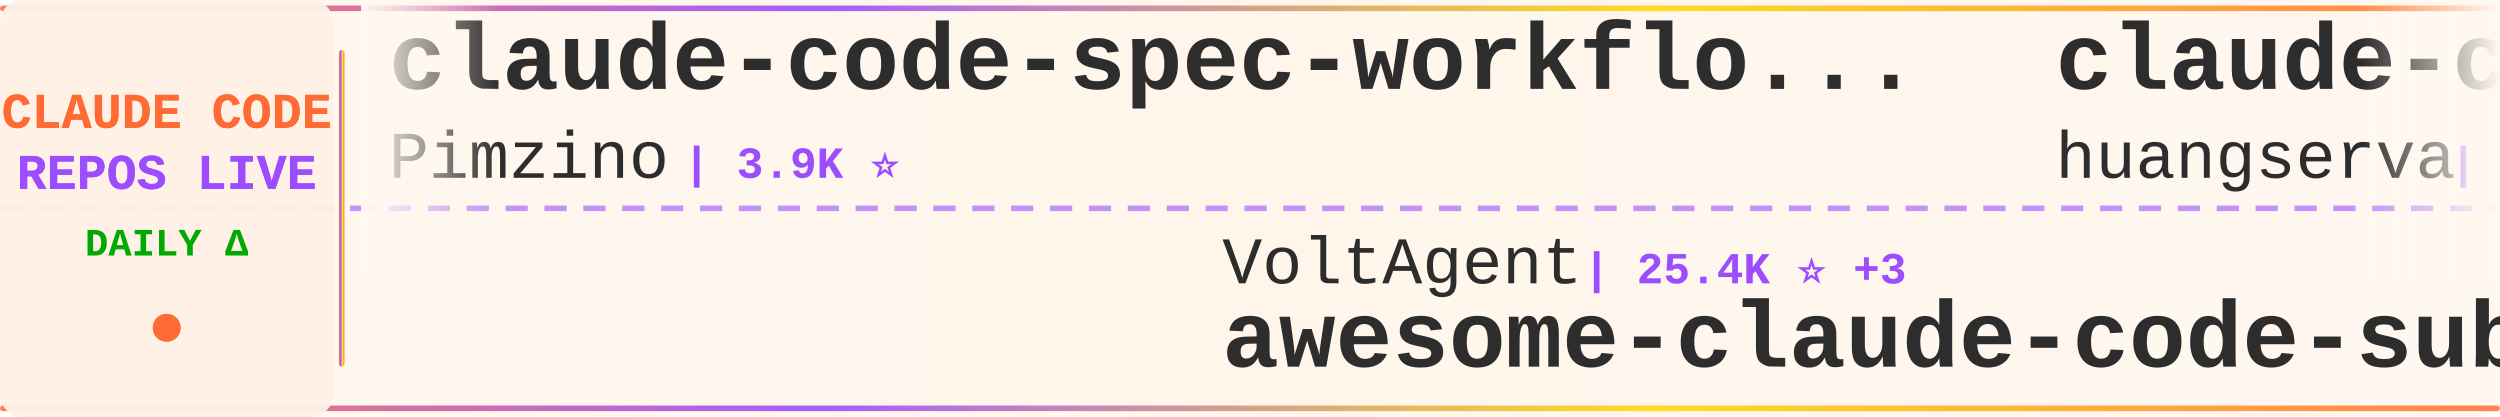
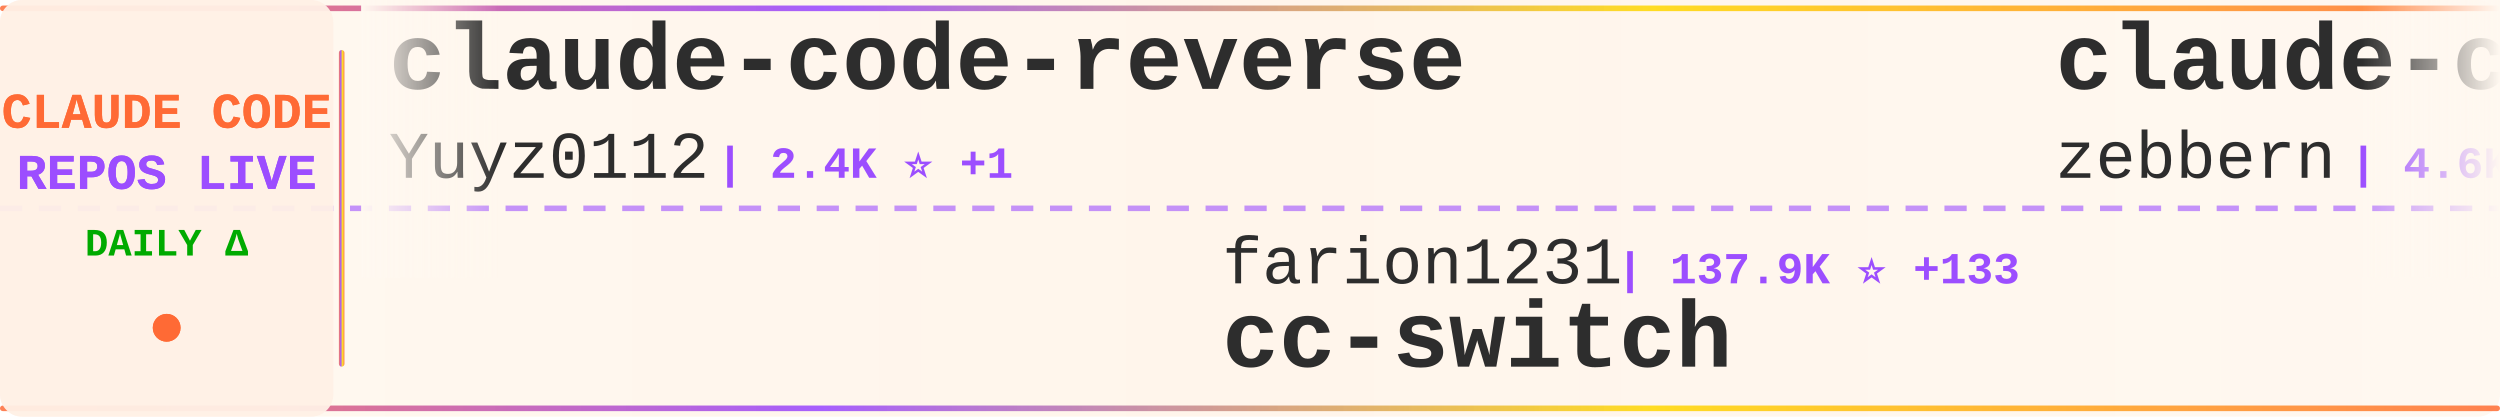
<svg xmlns="http://www.w3.org/2000/svg" width="900" height="150">
  <defs>
    <linearGradient id="tickerBg" x1="0%" y1="0%" x2="100%" y2="0%">
      <stop offset="0%" style="stop-color:#fff8f0;stop-opacity:0.98" />
      <stop offset="50%" style="stop-color:#fff5eb;stop-opacity:1" />
      <stop offset="100%" style="stop-color:#fff8f0;stop-opacity:0.98" />
    </linearGradient>
    <linearGradient id="borderGrad" x1="0%" y1="0%" x2="100%" y2="0%">
      <stop offset="0%" style="stop-color:#FF6B35;stop-opacity:0.85">
        <animate attributeName="stop-opacity" values="0.85;1;0.85" dur="2s" repeatCount="indefinite" />
      </stop>
      <stop offset="33%" style="stop-color:#9C4EFF;stop-opacity:0.9">
        <animate attributeName="stop-opacity" values="0.9;1;0.9" dur="2.2s" repeatCount="indefinite" />
      </stop>
      <stop offset="66%" style="stop-color:#FFD700;stop-opacity:0.85">
        <animate attributeName="stop-opacity" values="0.85;1;0.85" dur="1.8s" repeatCount="indefinite" />
      </stop>
      <stop offset="100%" style="stop-color:#FF6B35;stop-opacity:0.85">
        <animate attributeName="stop-opacity" values="0.85;1;0.85" dur="2s" repeatCount="indefinite" />
      </stop>
    </linearGradient>
    <filter id="textGlow">
      <feGaussianBlur stdDeviation="0.15" result="coloredBlur" />
      <feMerge>
        <feMergeNode in="coloredBlur" />
        <feMergeNode in="SourceGraphic" />
      </feMerge>
    </filter>
    <filter id="metricGlow">
      <feGaussianBlur stdDeviation="0.2" result="coloredBlur" />
      <feMerge>
        <feMergeNode in="coloredBlur" />
        <feMergeNode in="SourceGraphic" />
      </feMerge>
    </filter>
    <linearGradient id="leftFade" x1="0%" y1="0%" x2="100%" y2="0%">
      <stop offset="0%" style="stop-color:#fff8f0;stop-opacity:1" />
      <stop offset="100%" style="stop-color:#fff8f0;stop-opacity:0" />
    </linearGradient>
    <linearGradient id="rightFade" x1="0%" y1="0%" x2="100%" y2="0%">
      <stop offset="0%" style="stop-color:#fff8f0;stop-opacity:0" />
      <stop offset="100%" style="stop-color:#fff8f0;stop-opacity:1" />
    </linearGradient>
  </defs>
  <rect width="900" height="150" fill="url(#tickerBg)" rx="8" />
  <rect x="0" y="2" width="900" height="2" fill="url(#borderGrad)" rx="1" />
  <rect x="0" y="146" width="900" height="2" fill="url(#borderGrad)" rx="1" />
  <line x1="0" y1="75" x2="900" y2="75" stroke="#9C4EFF" stroke-width="2" stroke-dasharray="8 6" opacity="0.6" />
  <rect x="0" y="0" width="120" height="150" fill="#fff0e6" opacity="0.95" rx="8" />
  <text x="60" y="46" font-family="'Courier New', monospace" font-size="18" font-weight="bold" fill="#FF6B35" text-anchor="middle" filter="url(#textGlow)">
    CLAUDE CODE
  </text>
  <text x="60" y="68" font-family="'Courier New', monospace" font-size="18" font-weight="bold" fill="#9C4EFF" text-anchor="middle" filter="url(#textGlow)">
    REPOS LIVE
  </text>
  <text x="60" y="92" font-family="'Courier New', monospace" font-size="14" font-weight="bold" fill="#00aa00" text-anchor="middle">
    DAILY Δ
  </text>
  <circle cx="60" cy="118" r="5" fill="#FF6B35" filter="url(#metricGlow)">
    <animate attributeName="r" values="4;6;4" dur="1.5s" repeatCount="indefinite" />
    <animate attributeName="opacity" values="0.6;1;0.6" dur="1.5s" repeatCount="indefinite" />
  </circle>
  <rect x="122" y="18" width="2" height="114" fill="url(#borderGrad)" rx="1" />
  <clipPath id="tickerClip">
    <rect x="130" y="0" width="770" height="150" />
  </clipPath>
  <g clip-path="url(#tickerClip)">
    <g id="tickerItems">
      <animateTransform attributeName="transform" attributeType="XML" type="translate" from="0 0" to="-3000 0" dur="54s" repeatCount="indefinite" />
      <g transform="translate(0, 0)">
-         <text x="140" y="32" font-family="'Courier New', monospace" font-size="34" font-weight="bold" fill="#2d2d2d">claude-code-spec-workflo...</text>
-         <text x="140" y="64" font-family="'Courier New', monospace" font-size="24" font-weight="normal" fill="#2d2d2d" opacity="1.0">Pimzino</text>
-         <text x="246" y="64" font-family="'Courier New', monospace" font-size="16" font-weight="bold" fill="#9C4EFF"> | 3.9K ⭐</text>
+         <text x="140" y="32" font-family="'Courier New', monospace" font-size="34" font-weight="bold" fill="#2d2d2d">claude-code-reverse</text>
+         <text x="140" y="64" font-family="'Courier New', monospace" font-size="24" font-weight="normal" fill="#2d2d2d" opacity="1.0">Yuyz0112</text>
+         <text x="258" y="64" font-family="'Courier New', monospace" font-size="16" font-weight="bold" fill="#9C4EFF"> | 2.4K ⭐ +1</text>
      </g>
      <g transform="translate(300, 0)">
-         <text x="140" y="102" font-family="'Courier New', monospace" font-size="24" font-weight="normal" fill="#2d2d2d" opacity="1.0">VoltAgent</text>
-         <text x="270" y="102" font-family="'Courier New', monospace" font-size="16" font-weight="bold" fill="#9C4EFF"> | 25.4K ⭐ +3</text>
-         <text x="140" y="132" font-family="'Courier New', monospace" font-size="34" font-weight="bold" fill="#2d2d2d">awesome-claude-code-suba...</text>
+         <text x="140" y="102" font-family="'Courier New', monospace" font-size="24" font-weight="normal" fill="#2d2d2d" opacity="1.0">farion1231</text>
+         <text x="282" y="102" font-family="'Courier New', monospace" font-size="16" font-weight="bold" fill="#9C4EFF"> | 137.9K ⭐ +133</text>
+         <text x="140" y="132" font-family="'Courier New', monospace" font-size="34" font-weight="bold" fill="#2d2d2d">cc-switch</text>
      </g>
      <g transform="translate(600, 0)">
-         <text x="140" y="32" font-family="'Courier New', monospace" font-size="34" font-weight="bold" fill="#2d2d2d">claude-code-cli</text>
-         <text x="140" y="64" font-family="'Courier New', monospace" font-size="24" font-weight="normal" fill="#2d2d2d" opacity="1.0">huangserva</text>
-         <text x="282" y="64" font-family="'Courier New', monospace" font-size="16" font-weight="bold" fill="#9C4EFF"> | 631 ⭐</text>
+         <text x="140" y="32" font-family="'Courier New', monospace" font-size="34" font-weight="bold" fill="#2d2d2d">claude-code-guide</text>
+         <text x="140" y="64" font-family="'Courier New', monospace" font-size="24" font-weight="normal" fill="#2d2d2d" opacity="1.0">zebbern</text>
+         <text x="246" y="64" font-family="'Courier New', monospace" font-size="16" font-weight="bold" fill="#9C4EFF"> | 4.6K ⭐ +1</text>
      </g>
      <g transform="translate(900, 0)">
-         <text x="140" y="102" font-family="'Courier New', monospace" font-size="24" font-weight="normal" fill="#2d2d2d" opacity="1.0">anthropics</text>
-         <text x="282" y="102" font-family="'Courier New', monospace" font-size="16" font-weight="bold" fill="#9C4EFF"> | 991 ⭐ -1</text>
-         <text x="140" y="132" font-family="'Courier New', monospace" font-size="34" font-weight="bold" fill="#2d2d2d">claude-code-base-action</text>
+         <text x="140" y="102" font-family="'Courier New', monospace" font-size="24" font-weight="normal" fill="#2d2d2d" opacity="1.0">rohitg00</text>
+         <text x="258" y="102" font-family="'Courier New', monospace" font-size="16" font-weight="bold" fill="#9C4EFF"> | 2.7K ⭐ +2</text>
+         <text x="140" y="132" font-family="'Courier New', monospace" font-size="34" font-weight="bold" fill="#2d2d2d">awesome-claude-code-tool...</text>
      </g>
      <g transform="translate(1200, 0)">
-         <text x="140" y="32" font-family="'Courier New', monospace" font-size="34" font-weight="bold" fill="#2d2d2d">sc-claude-code-files</text>
-         <text x="140" y="64" font-family="'Courier New', monospace" font-size="24" font-weight="normal" fill="#2d2d2d" opacity="1.0">https-deeplearning-ai</text>
-         <text x="414" y="64" font-family="'Courier New', monospace" font-size="16" font-weight="bold" fill="#9C4EFF"> | 554 ⭐</text>
+         <text x="140" y="32" font-family="'Courier New', monospace" font-size="34" font-weight="bold" fill="#2d2d2d">free-claude-code</text>
+         <text x="140" y="64" font-family="'Courier New', monospace" font-size="24" font-weight="normal" fill="#2d2d2d" opacity="1.0">Alishahryar1</text>
+         <text x="306" y="64" font-family="'Courier New', monospace" font-size="16" font-weight="bold" fill="#9C4EFF"> | 56.1K ⭐ +14</text>
      </g>
      <g transform="translate(1500, 0)">
-         <text x="140" y="102" font-family="'Courier New', monospace" font-size="24" font-weight="normal" fill="#2d2d2d" opacity="1.0">techjarves</text>
-         <text x="282" y="102" font-family="'Courier New', monospace" font-size="16" font-weight="bold" fill="#9C4EFF"> | 1.5K ⭐</text>
-         <text x="140" y="132" font-family="'Courier New', monospace" font-size="34" font-weight="bold" fill="#2d2d2d">ClaudeCode-Portable</text>
+         <text x="140" y="102" font-family="'Courier New', monospace" font-size="24" font-weight="normal" fill="#2d2d2d" opacity="1.0">shareAI-lab</text>
+         <text x="294" y="102" font-family="'Courier New', monospace" font-size="16" font-weight="bold" fill="#9C4EFF"> | 77.7K ⭐ +20</text>
+         <text x="140" y="132" font-family="'Courier New', monospace" font-size="34" font-weight="bold" fill="#2d2d2d">learn-claude-code</text>
      </g>
      <g transform="translate(1800, 0)">
-         <text x="140" y="32" font-family="'Courier New', monospace" font-size="34" font-weight="bold" fill="#2d2d2d">claude-code-prompts</text>
-         <text x="140" y="64" font-family="'Courier New', monospace" font-size="24" font-weight="normal" fill="#2d2d2d" opacity="1.0">repowise-dev</text>
-         <text x="306" y="64" font-family="'Courier New', monospace" font-size="16" font-weight="bold" fill="#9C4EFF"> | 1.2K ⭐</text>
+         <text x="140" y="32" font-family="'Courier New', monospace" font-size="34" font-weight="bold" fill="#2d2d2d">claude-code-webui</text>
+         <text x="140" y="64" font-family="'Courier New', monospace" font-size="24" font-weight="normal" fill="#2d2d2d" opacity="1.0">sugyan</text>
+         <text x="234" y="64" font-family="'Courier New', monospace" font-size="16" font-weight="bold" fill="#9C4EFF"> | 1.1K ⭐</text>
      </g>
      <g transform="translate(2100, 0)">
-         <text x="140" y="102" font-family="'Courier New', monospace" font-size="24" font-weight="normal" fill="#2d2d2d" opacity="1.0">frankbria</text>
-         <text x="270" y="102" font-family="'Courier New', monospace" font-size="16" font-weight="bold" fill="#9C4EFF"> | 9.6K ⭐ +1</text>
-         <text x="140" y="132" font-family="'Courier New', monospace" font-size="34" font-weight="bold" fill="#2d2d2d">ralph-claude-code</text>
+         <text x="140" y="102" font-family="'Courier New', monospace" font-size="24" font-weight="normal" fill="#2d2d2d" opacity="1.0">digitalsamba</text>
+         <text x="306" y="102" font-family="'Courier New', monospace" font-size="16" font-weight="bold" fill="#9C4EFF"> | 2.1K ⭐</text>
+         <text x="140" y="132" font-family="'Courier New', monospace" font-size="34" font-weight="bold" fill="#2d2d2d">claude-code-video-toolki...</text>
      </g>
      <g transform="translate(2400, 0)">
-         <text x="140" y="32" font-family="'Courier New', monospace" font-size="34" font-weight="bold" fill="#2d2d2d">claude-code-telegram</text>
-         <text x="140" y="64" font-family="'Courier New', monospace" font-size="24" font-weight="normal" fill="#2d2d2d" opacity="1.0">overwirehq</text>
-         <text x="282" y="64" font-family="'Courier New', monospace" font-size="16" font-weight="bold" fill="#9C4EFF"> | 2.8K ⭐</text>
+         <text x="140" y="32" font-family="'Courier New', monospace" font-size="34" font-weight="bold" fill="#2d2d2d">everything-claude-code</text>
+         <text x="140" y="64" font-family="'Courier New', monospace" font-size="24" font-weight="normal" fill="#2d2d2d" opacity="1.0">WorldFlowAI</text>
+         <text x="294" y="64" font-family="'Courier New', monospace" font-size="16" font-weight="bold" fill="#9C4EFF"> | 3.7K ⭐ +5</text>
      </g>
      <g transform="translate(2700, 0)">
-         <text x="140" y="102" font-family="'Courier New', monospace" font-size="24" font-weight="normal" fill="#2d2d2d" opacity="1.0">davila7</text>
-         <text x="246" y="102" font-family="'Courier New', monospace" font-size="16" font-weight="bold" fill="#9C4EFF"> | 32.0K ⭐ +14</text>
-         <text x="140" y="132" font-family="'Courier New', monospace" font-size="34" font-weight="bold" fill="#2d2d2d">claude-code-templates</text>
+         <text x="140" y="102" font-family="'Courier New', monospace" font-size="24" font-weight="normal" fill="#2d2d2d" opacity="1.0">AICoderTudou</text>
+         <text x="306" y="102" font-family="'Courier New', monospace" font-size="16" font-weight="bold" fill="#9C4EFF"> | 494 ⭐</text>
+         <text x="140" y="132" font-family="'Courier New', monospace" font-size="34" font-weight="bold" fill="#2d2d2d">claude-code-tudou</text>
      </g>
      <g transform="translate(3000, 0)">
-         <text x="140" y="32" font-family="'Courier New', monospace" font-size="34" font-weight="bold" fill="#2d2d2d">claude-code-spec-workflo...</text>
-         <text x="140" y="64" font-family="'Courier New', monospace" font-size="24" font-weight="normal" fill="#2d2d2d" opacity="1.0">Pimzino</text>
-         <text x="246" y="64" font-family="'Courier New', monospace" font-size="16" font-weight="bold" fill="#9C4EFF"> | 3.9K ⭐</text>
+         <text x="140" y="32" font-family="'Courier New', monospace" font-size="34" font-weight="bold" fill="#2d2d2d">claude-code-reverse</text>
+         <text x="140" y="64" font-family="'Courier New', monospace" font-size="24" font-weight="normal" fill="#2d2d2d" opacity="1.0">Yuyz0112</text>
+         <text x="258" y="64" font-family="'Courier New', monospace" font-size="16" font-weight="bold" fill="#9C4EFF"> | 2.4K ⭐ +1</text>
      </g>
      <g transform="translate(3300, 0)">
-         <text x="140" y="102" font-family="'Courier New', monospace" font-size="24" font-weight="normal" fill="#2d2d2d" opacity="1.0">VoltAgent</text>
-         <text x="270" y="102" font-family="'Courier New', monospace" font-size="16" font-weight="bold" fill="#9C4EFF"> | 25.4K ⭐ +3</text>
-         <text x="140" y="132" font-family="'Courier New', monospace" font-size="34" font-weight="bold" fill="#2d2d2d">awesome-claude-code-suba...</text>
+         <text x="140" y="102" font-family="'Courier New', monospace" font-size="24" font-weight="normal" fill="#2d2d2d" opacity="1.0">farion1231</text>
+         <text x="282" y="102" font-family="'Courier New', monospace" font-size="16" font-weight="bold" fill="#9C4EFF"> | 137.9K ⭐ +133</text>
+         <text x="140" y="132" font-family="'Courier New', monospace" font-size="34" font-weight="bold" fill="#2d2d2d">cc-switch</text>
      </g>
      <g transform="translate(3600, 0)">
-         <text x="140" y="32" font-family="'Courier New', monospace" font-size="34" font-weight="bold" fill="#2d2d2d">claude-code-cli</text>
-         <text x="140" y="64" font-family="'Courier New', monospace" font-size="24" font-weight="normal" fill="#2d2d2d" opacity="1.0">huangserva</text>
-         <text x="282" y="64" font-family="'Courier New', monospace" font-size="16" font-weight="bold" fill="#9C4EFF"> | 631 ⭐</text>
+         <text x="140" y="32" font-family="'Courier New', monospace" font-size="34" font-weight="bold" fill="#2d2d2d">claude-code-guide</text>
+         <text x="140" y="64" font-family="'Courier New', monospace" font-size="24" font-weight="normal" fill="#2d2d2d" opacity="1.0">zebbern</text>
+         <text x="246" y="64" font-family="'Courier New', monospace" font-size="16" font-weight="bold" fill="#9C4EFF"> | 4.6K ⭐ +1</text>
      </g>
      <g transform="translate(3900, 0)">
-         <text x="140" y="102" font-family="'Courier New', monospace" font-size="24" font-weight="normal" fill="#2d2d2d" opacity="1.0">anthropics</text>
-         <text x="282" y="102" font-family="'Courier New', monospace" font-size="16" font-weight="bold" fill="#9C4EFF"> | 991 ⭐ -1</text>
-         <text x="140" y="132" font-family="'Courier New', monospace" font-size="34" font-weight="bold" fill="#2d2d2d">claude-code-base-action</text>
+         <text x="140" y="102" font-family="'Courier New', monospace" font-size="24" font-weight="normal" fill="#2d2d2d" opacity="1.0">rohitg00</text>
+         <text x="258" y="102" font-family="'Courier New', monospace" font-size="16" font-weight="bold" fill="#9C4EFF"> | 2.7K ⭐ +2</text>
+         <text x="140" y="132" font-family="'Courier New', monospace" font-size="34" font-weight="bold" fill="#2d2d2d">awesome-claude-code-tool...</text>
      </g>
    </g>
  </g>
  <rect x="130" y="0" width="50" height="100" fill="url(#leftFade)" />
  <rect x="850" y="0" width="50" height="100" fill="url(#rightFade)" />
</svg>
